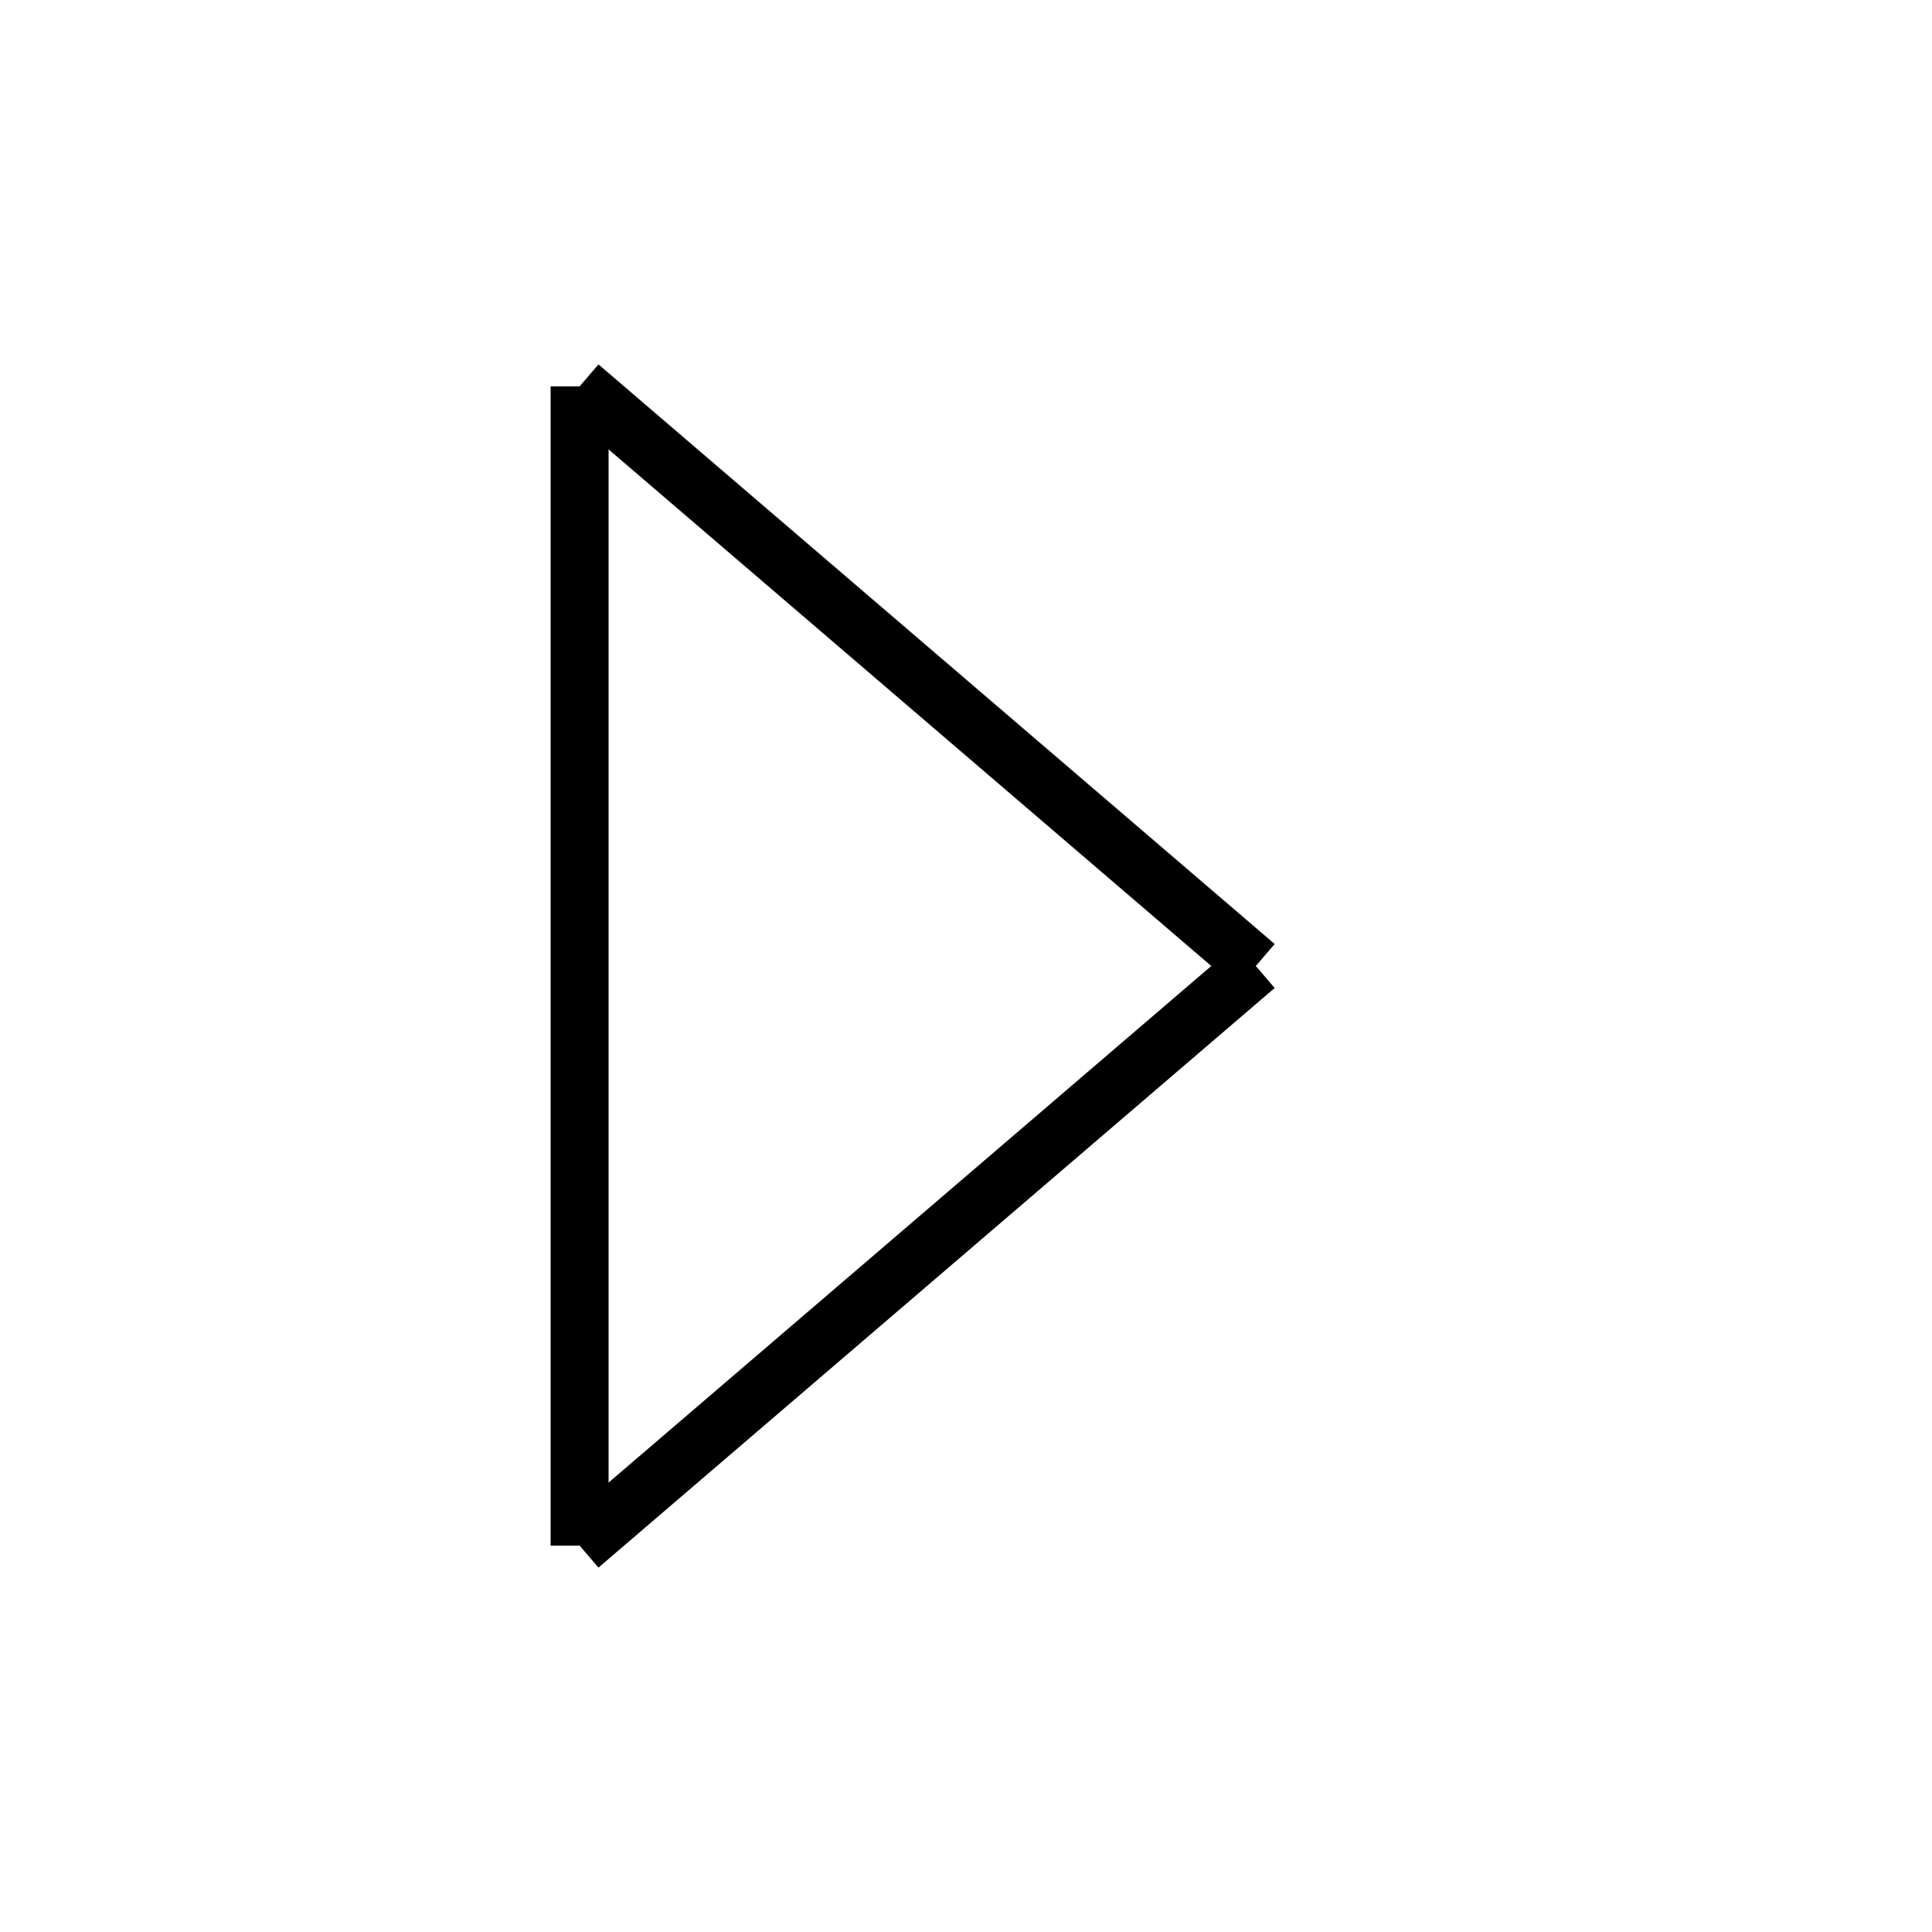
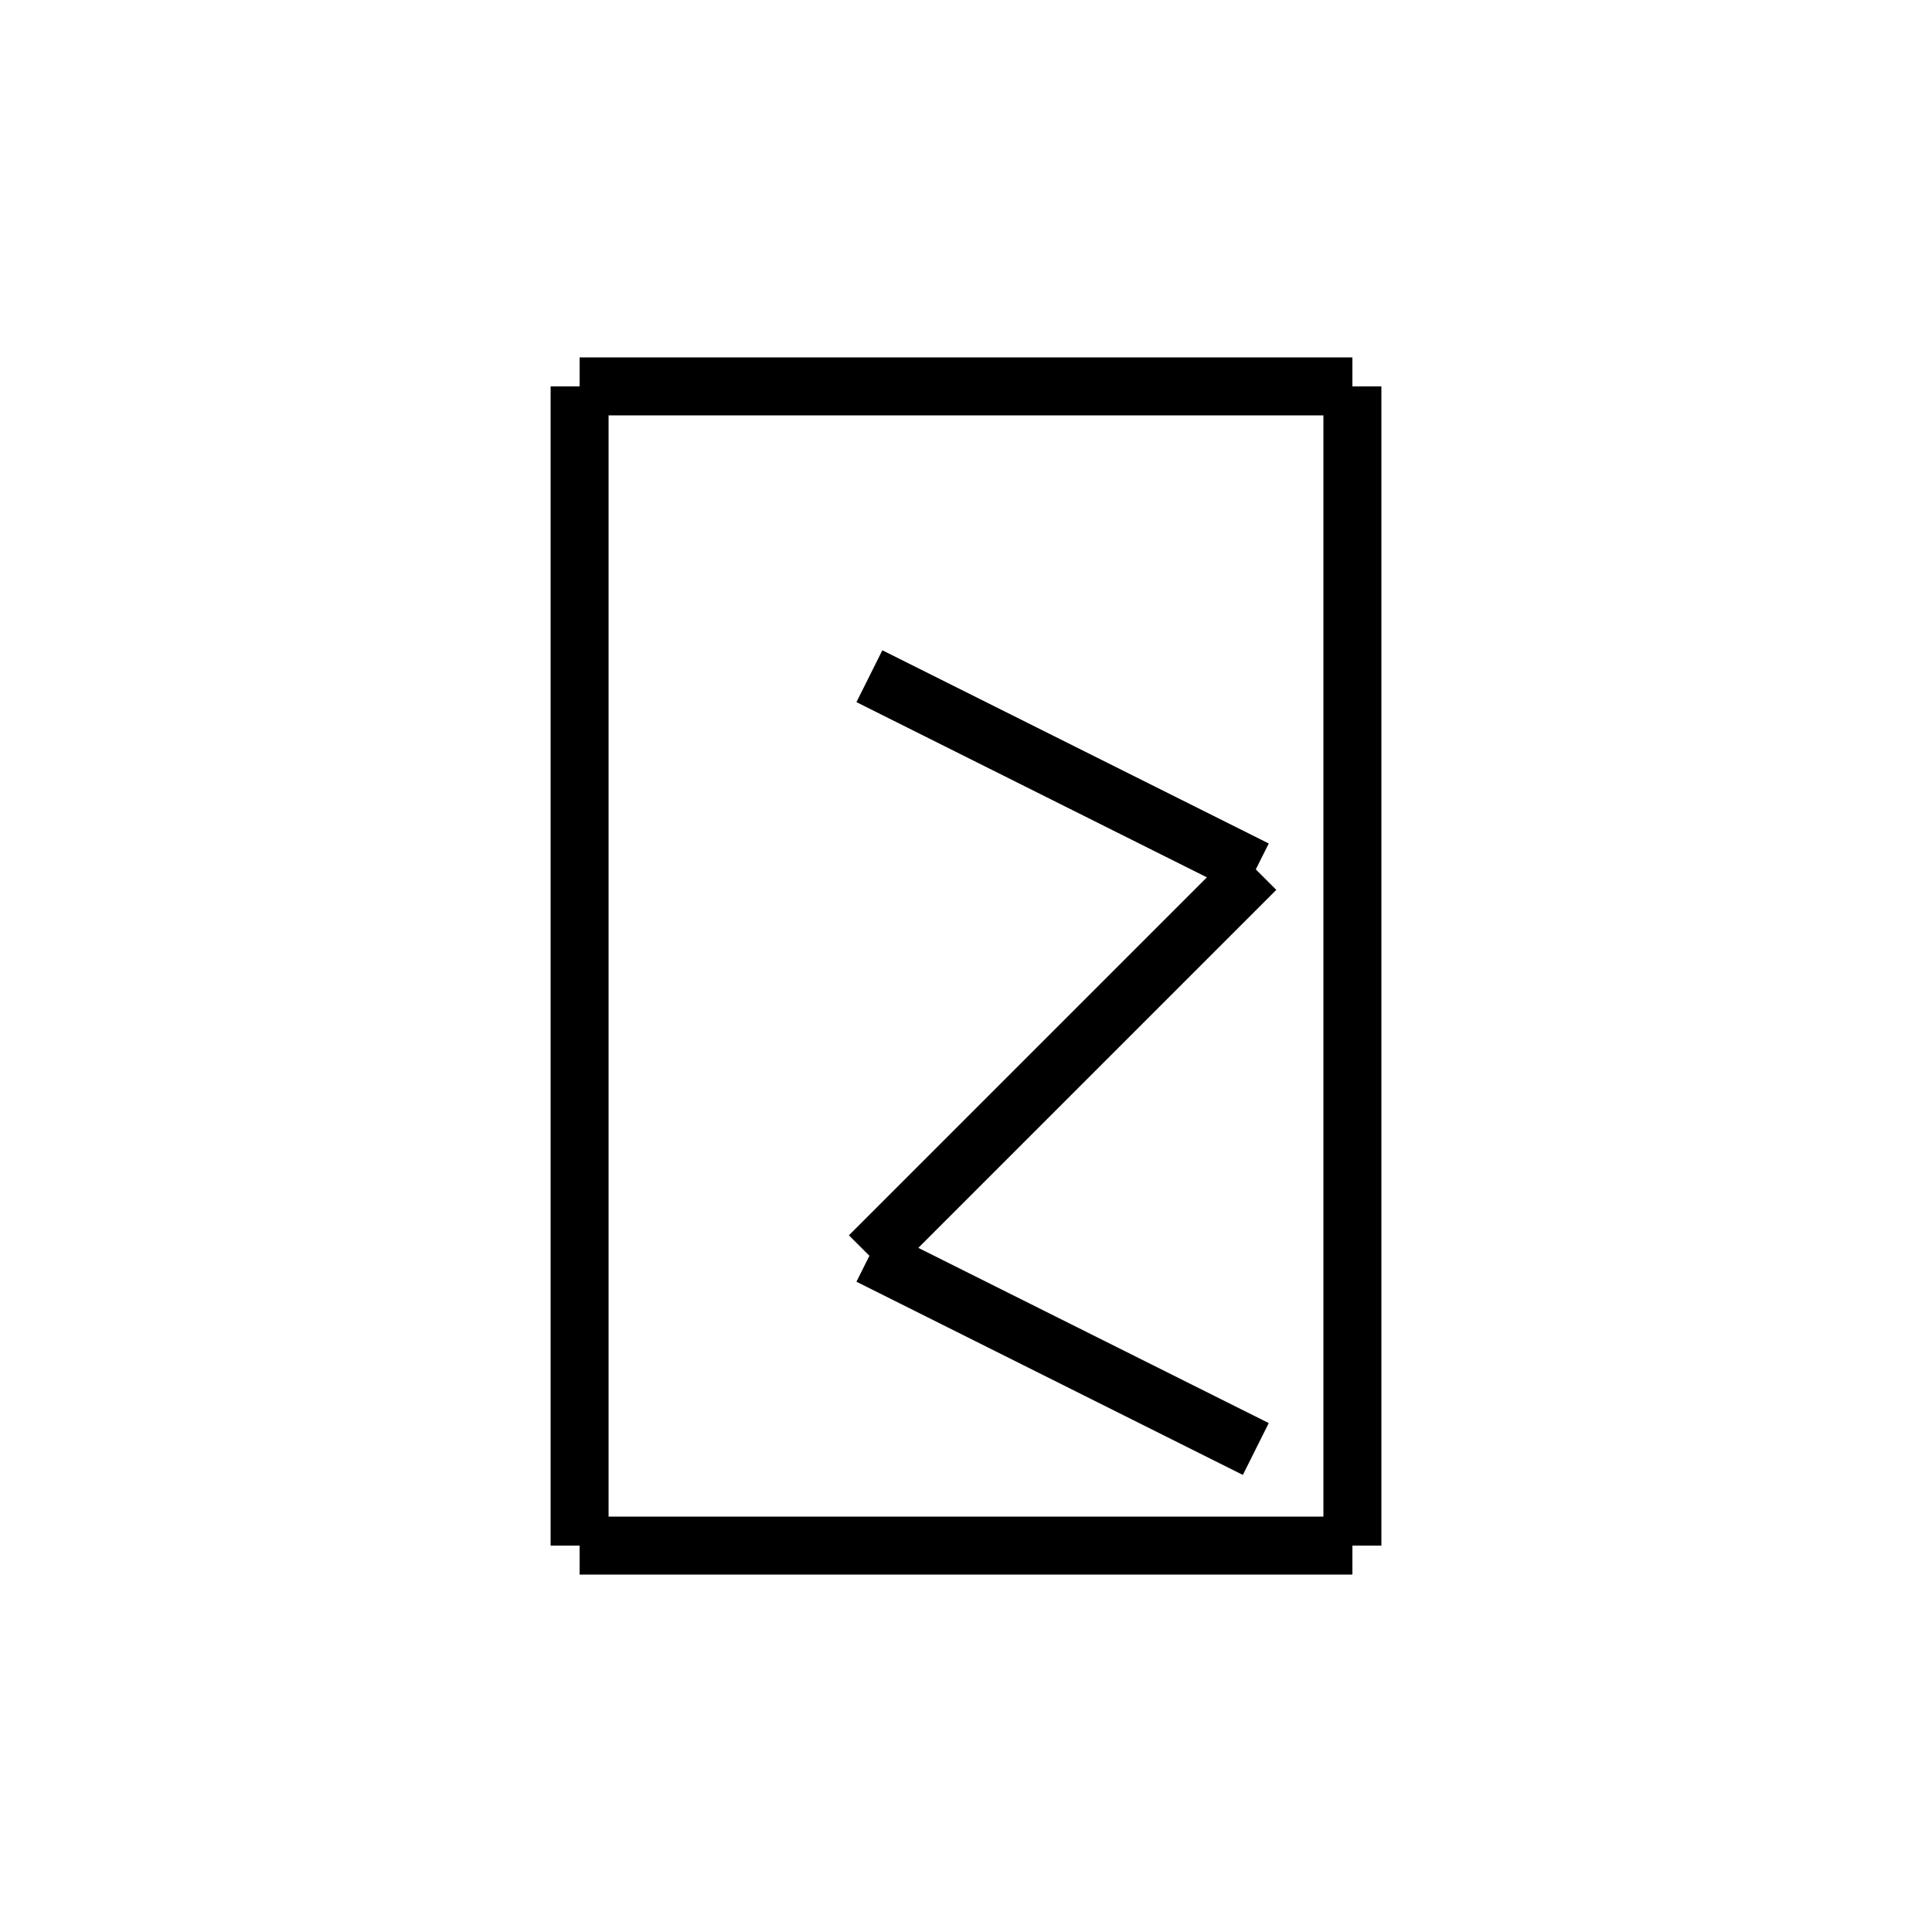
<svg xmlns="http://www.w3.org/2000/svg" baseProfile="full" height="100" version="1.1" width="100">
  <defs />
  <g fill="none" stroke="black" stroke-width="3">
    <line x1="30" x2="30" y1="20" y2="80" />
-     <line x1="30" x2="65" y1="20" y2="50" />
-     <line x1="65" x2="30" y1="50" y2="80" />
+     <line x1="30" x2="70" y1="20" y2="20" />
+     <line x1="70" x2="70" y1="20" y2="80" />
+     <line x1="70" x2="30" y1="80" y2="80" />
+     <line x1="45" x2="65" y1="35" y2="45" />
+     <line x1="65" x2="45" y1="45" y2="65" />
+     <line x1="45" x2="65" y1="65" y2="75" />
  </g>
</svg>
